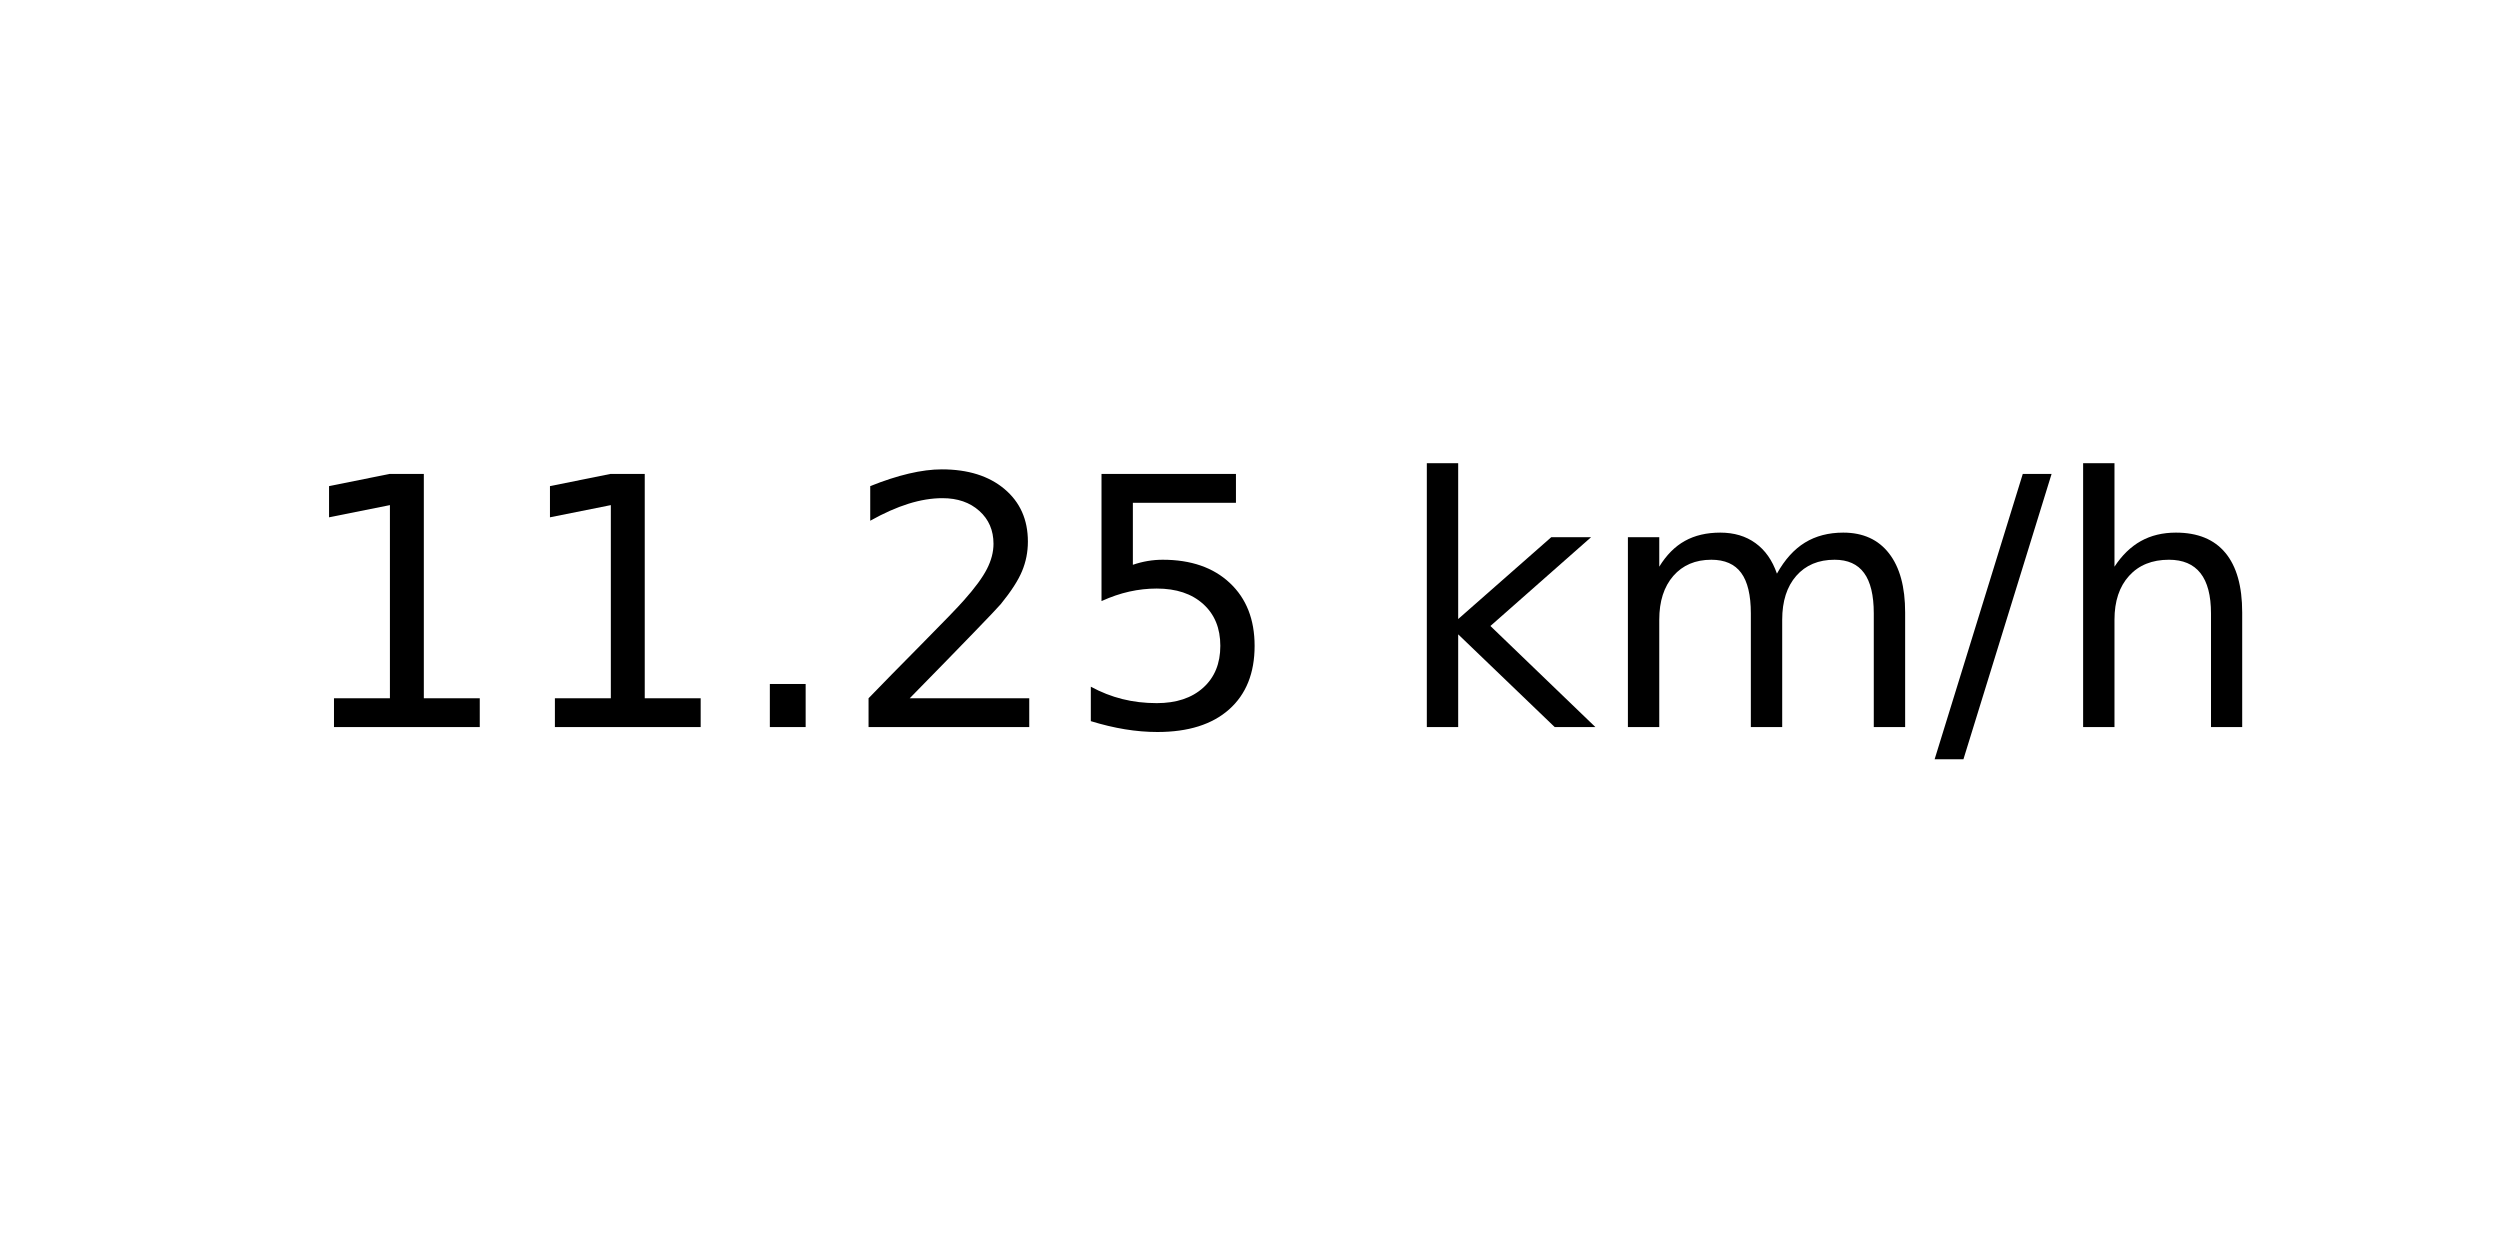
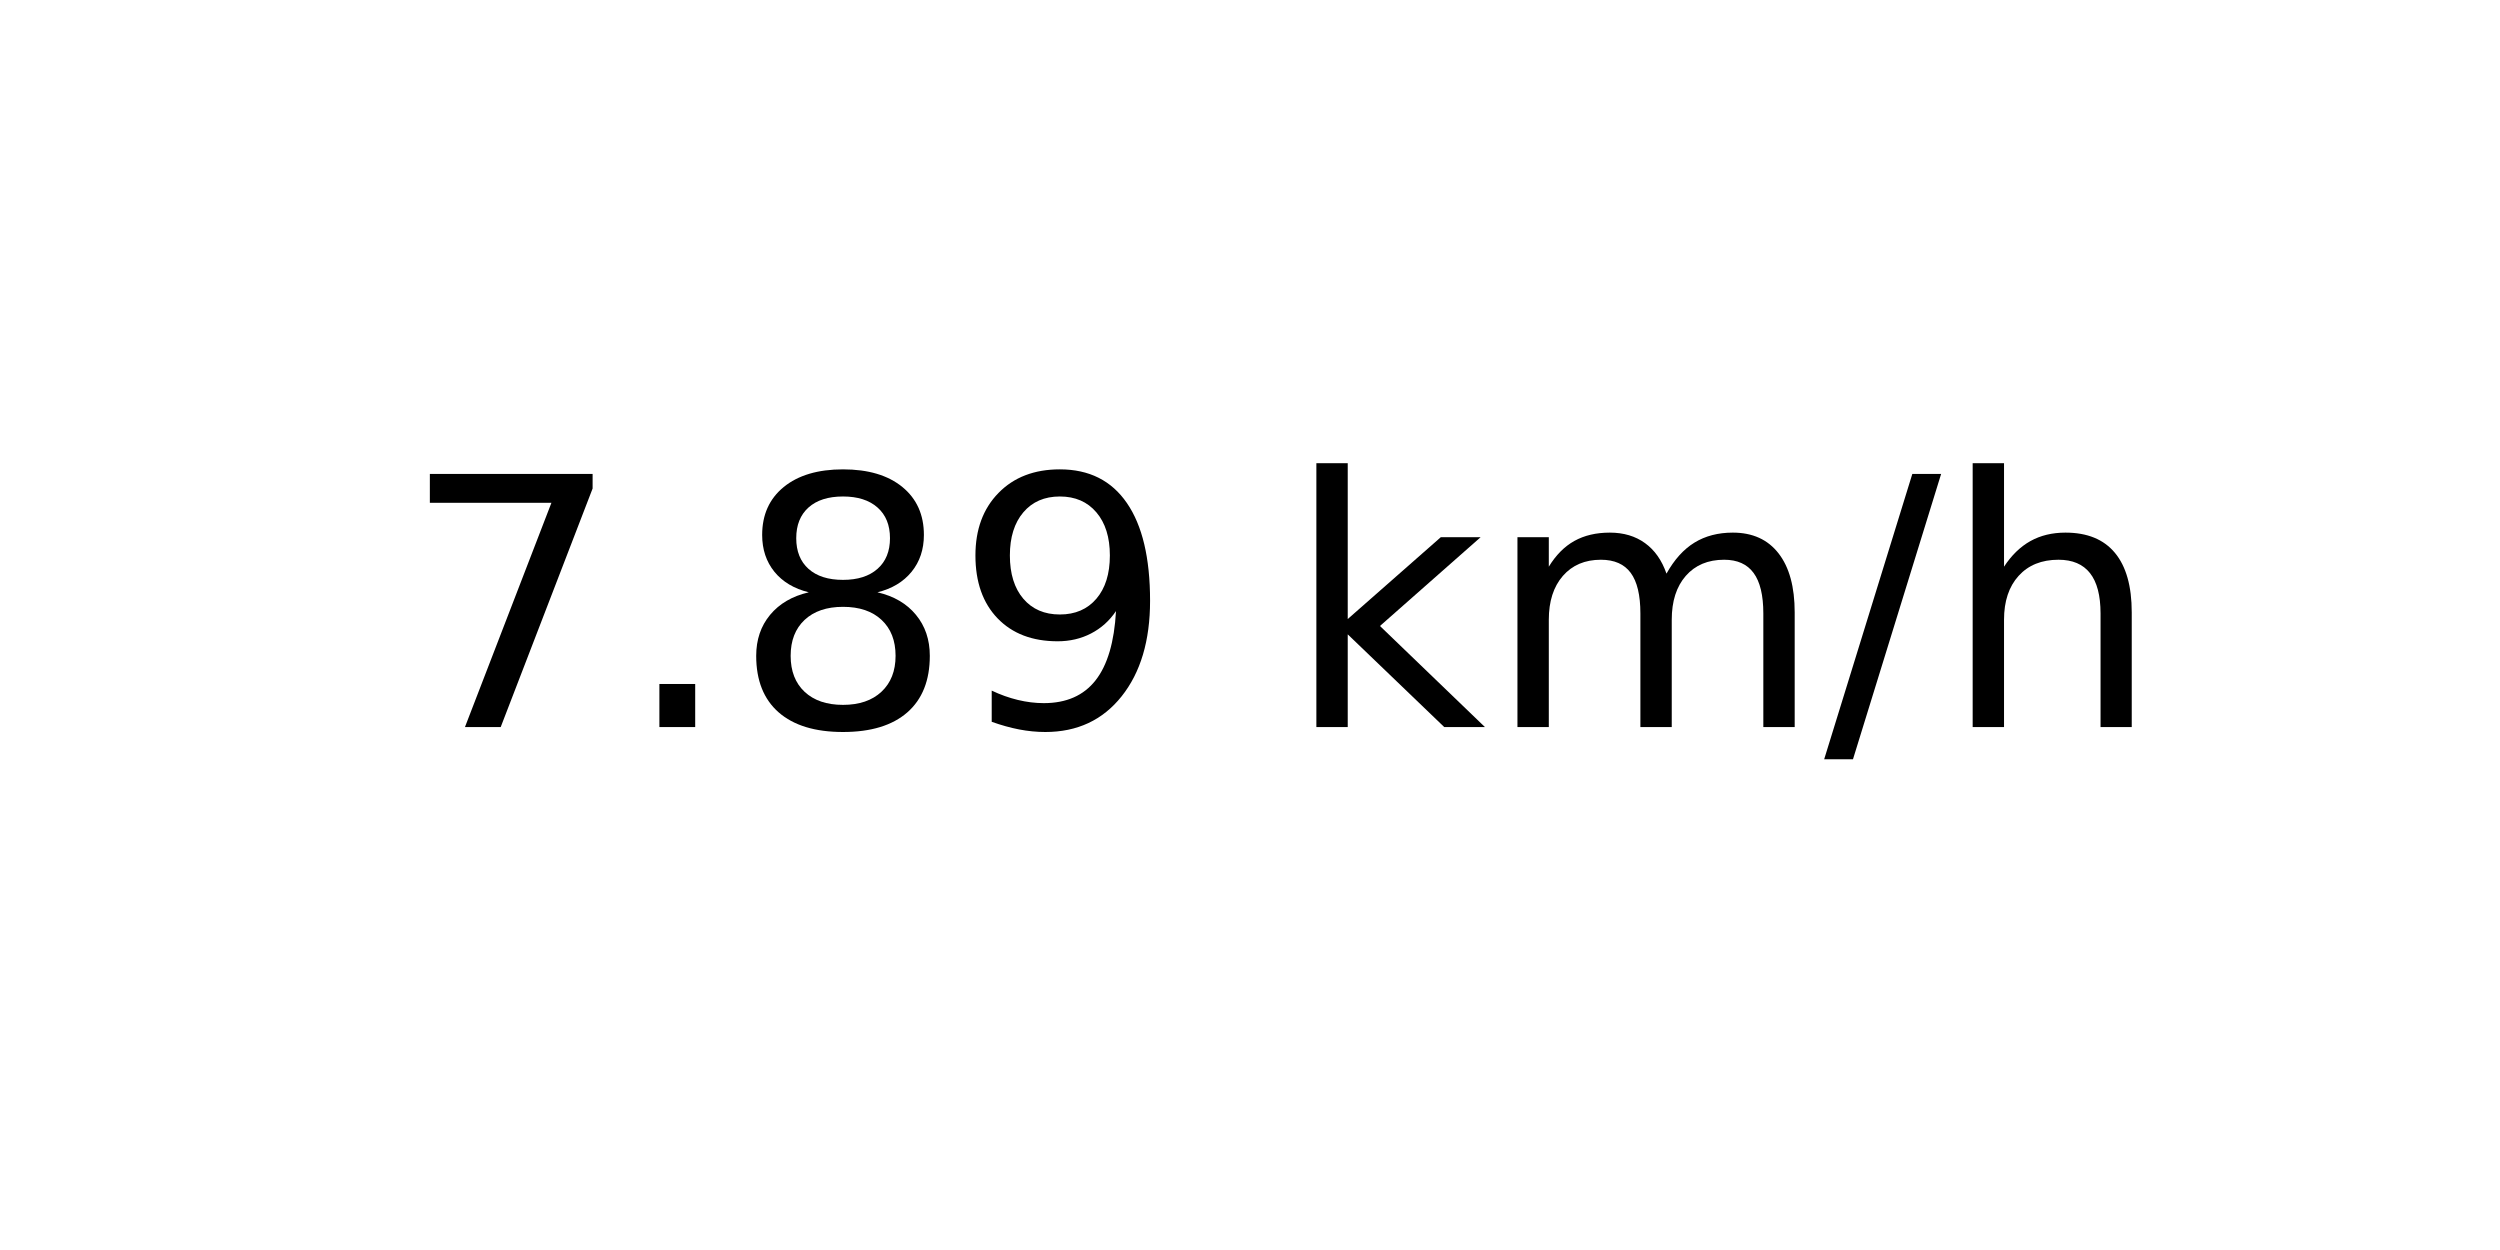
<svg xmlns="http://www.w3.org/2000/svg" xmlns:xlink="http://www.w3.org/1999/xlink" width="72pt" height="36pt" viewBox="0 0 72 36" version="1.1">
  <defs>
    <style type="text/css">*{stroke-linejoin: round; stroke-linecap: butt}</style>
  </defs>
  <g id="figure_1">
    <g id="axes_1">
      <g id="text_1">
-         <g transform="translate(8.378125 20.93937) scale(0.1 -0.1)">
+         <g transform="translate(11.55937 20.93937) scale(0.1 -0.1)">
          <defs>
-             <path id="DejaVuSans-31" d="M 794 531  L 1825 531  L 1825 4091  L 703 3866  L 703 4441  L 1819 4666  L 2450 4666  L 2450 531  L 3481 531  L 3481 0  L 794 0  L 794 531  z " transform="scale(0.015625)" />
+             <path id="DejaVuSans-37" d="M 525 4666  L 3525 4666  L 3525 4397  L 1831 0  L 1172 0  L 2766 4134  L 525 4134  L 525 4666  z " transform="scale(0.015625)" />
            <path id="DejaVuSans-2e" d="M 684 794  L 1344 794  L 1344 0  L 684 0  L 684 794  z " transform="scale(0.015625)" />
-             <path id="DejaVuSans-32" d="M 1228 531  L 3431 531  L 3431 0  L 469 0  L 469 531  Q 828 903 1448 1529  Q 2069 2156 2228 2338  Q 2531 2678 2651 2914  Q 2772 3150 2772 3378  Q 2772 3750 2511 3984  Q 2250 4219 1831 4219  Q 1534 4219 1204 4116  Q 875 4013 500 3803  L 500 4441  Q 881 4594 1212 4672  Q 1544 4750 1819 4750  Q 2544 4750 2975 4387  Q 3406 4025 3406 3419  Q 3406 3131 3298 2873  Q 3191 2616 2906 2266  Q 2828 2175 2409 1742  Q 1991 1309 1228 531  z " transform="scale(0.015625)" />
-             <path id="DejaVuSans-35" d="M 691 4666  L 3169 4666  L 3169 4134  L 1269 4134  L 1269 2991  Q 1406 3038 1543 3061  Q 1681 3084 1819 3084  Q 2600 3084 3056 2656  Q 3513 2228 3513 1497  Q 3513 744 3044 326  Q 2575 -91 1722 -91  Q 1428 -91 1123 -41  Q 819 9 494 109  L 494 744  Q 775 591 1075 516  Q 1375 441 1709 441  Q 2250 441 2565 725  Q 2881 1009 2881 1497  Q 2881 1984 2565 2268  Q 2250 2553 1709 2553  Q 1456 2553 1204 2497  Q 953 2441 691 2322  L 691 4666  z " transform="scale(0.015625)" />
+             <path id="DejaVuSans-38" d="M 2034 2216  Q 1584 2216 1326 1975  Q 1069 1734 1069 1313  Q 1069 891 1326 650  Q 1584 409 2034 409  Q 2484 409 2743 651  Q 3003 894 3003 1313  Q 3003 1734 2745 1975  Q 2488 2216 2034 2216  z M 1403 2484  Q 997 2584 770 2862  Q 544 3141 544 3541  Q 544 4100 942 4425  Q 1341 4750 2034 4750  Q 2731 4750 3128 4425  Q 3525 4100 3525 3541  Q 3525 3141 3298 2862  Q 3072 2584 2669 2484  Q 3125 2378 3379 2068  Q 3634 1759 3634 1313  Q 3634 634 3220 271  Q 2806 -91 2034 -91  Q 1263 -91 848 271  Q 434 634 434 1313  Q 434 1759 690 2068  Q 947 2378 1403 2484  z M 1172 3481  Q 1172 3119 1398 2916  Q 1625 2713 2034 2713  Q 2441 2713 2670 2916  Q 2900 3119 2900 3481  Q 2900 3844 2670 4047  Q 2441 4250 2034 4250  Q 1625 4250 1398 4047  Q 1172 3844 1172 3481  z " transform="scale(0.015625)" />
+             <path id="DejaVuSans-39" d="M 703 97  L 703 672  Q 941 559 1184 500  Q 1428 441 1663 441  Q 2288 441 2617 861  Q 2947 1281 2994 2138  Q 2813 1869 2534 1725  Q 2256 1581 1919 1581  Q 1219 1581 811 2004  Q 403 2428 403 3163  Q 403 3881 828 4315  Q 1253 4750 1959 4750  Q 2769 4750 3195 4129  Q 3622 3509 3622 2328  Q 3622 1225 3098 567  Q 2575 -91 1691 -91  Q 1453 -91 1209 -44  Q 966 3 703 97  z M 1959 2075  Q 2384 2075 2632 2365  Q 2881 2656 2881 3163  Q 2881 3666 2632 3958  Q 2384 4250 1959 4250  Q 1534 4250 1286 3958  Q 1038 3666 1038 3163  Q 1038 2656 1286 2365  Q 1534 2075 1959 2075  z " transform="scale(0.015625)" />
            <path id="DejaVuSans-20" transform="scale(0.015625)" />
            <path id="DejaVuSans-6b" d="M 581 4863  L 1159 4863  L 1159 1991  L 2875 3500  L 3609 3500  L 1753 1863  L 3688 0  L 2938 0  L 1159 1709  L 1159 0  L 581 0  L 581 4863  z " transform="scale(0.015625)" />
            <path id="DejaVuSans-6d" d="M 3328 2828  Q 3544 3216 3844 3400  Q 4144 3584 4550 3584  Q 5097 3584 5394 3201  Q 5691 2819 5691 2113  L 5691 0  L 5113 0  L 5113 2094  Q 5113 2597 4934 2840  Q 4756 3084 4391 3084  Q 3944 3084 3684 2787  Q 3425 2491 3425 1978  L 3425 0  L 2847 0  L 2847 2094  Q 2847 2600 2669 2842  Q 2491 3084 2119 3084  Q 1678 3084 1418 2786  Q 1159 2488 1159 1978  L 1159 0  L 581 0  L 581 3500  L 1159 3500  L 1159 2956  Q 1356 3278 1631 3431  Q 1906 3584 2284 3584  Q 2666 3584 2933 3390  Q 3200 3197 3328 2828  z " transform="scale(0.015625)" />
            <path id="DejaVuSans-2f" d="M 1625 4666  L 2156 4666  L 531 -594  L 0 -594  L 1625 4666  z " transform="scale(0.015625)" />
            <path id="DejaVuSans-68" d="M 3513 2113  L 3513 0  L 2938 0  L 2938 2094  Q 2938 2591 2744 2837  Q 2550 3084 2163 3084  Q 1697 3084 1428 2787  Q 1159 2491 1159 1978  L 1159 0  L 581 0  L 581 4863  L 1159 4863  L 1159 2956  Q 1366 3272 1645 3428  Q 1925 3584 2291 3584  Q 2894 3584 3203 3211  Q 3513 2838 3513 2113  z " transform="scale(0.015625)" />
          </defs>
-           <use xlink:href="#DejaVuSans-31" />
-           <use xlink:href="#DejaVuSans-31" x="63.623" />
-           <use xlink:href="#DejaVuSans-2e" x="127.246" />
-           <use xlink:href="#DejaVuSans-32" x="159.033" />
-           <use xlink:href="#DejaVuSans-35" x="222.656" />
-           <use xlink:href="#DejaVuSans-20" x="286.279" />
-           <use xlink:href="#DejaVuSans-6b" x="318.066" />
-           <use xlink:href="#DejaVuSans-6d" x="375.977" />
-           <use xlink:href="#DejaVuSans-2f" x="473.389" />
-           <use xlink:href="#DejaVuSans-68" x="507.08" />
+           <use xlink:href="#DejaVuSans-37" />
+           <use xlink:href="#DejaVuSans-2e" x="63.623" />
+           <use xlink:href="#DejaVuSans-38" x="95.41" />
+           <use xlink:href="#DejaVuSans-39" x="159.033" />
+           <use xlink:href="#DejaVuSans-20" x="222.656" />
+           <use xlink:href="#DejaVuSans-6b" x="254.443" />
+           <use xlink:href="#DejaVuSans-6d" x="312.354" />
+           <use xlink:href="#DejaVuSans-2f" x="409.766" />
+           <use xlink:href="#DejaVuSans-68" x="443.457" />
        </g>
      </g>
    </g>
  </g>
</svg>
